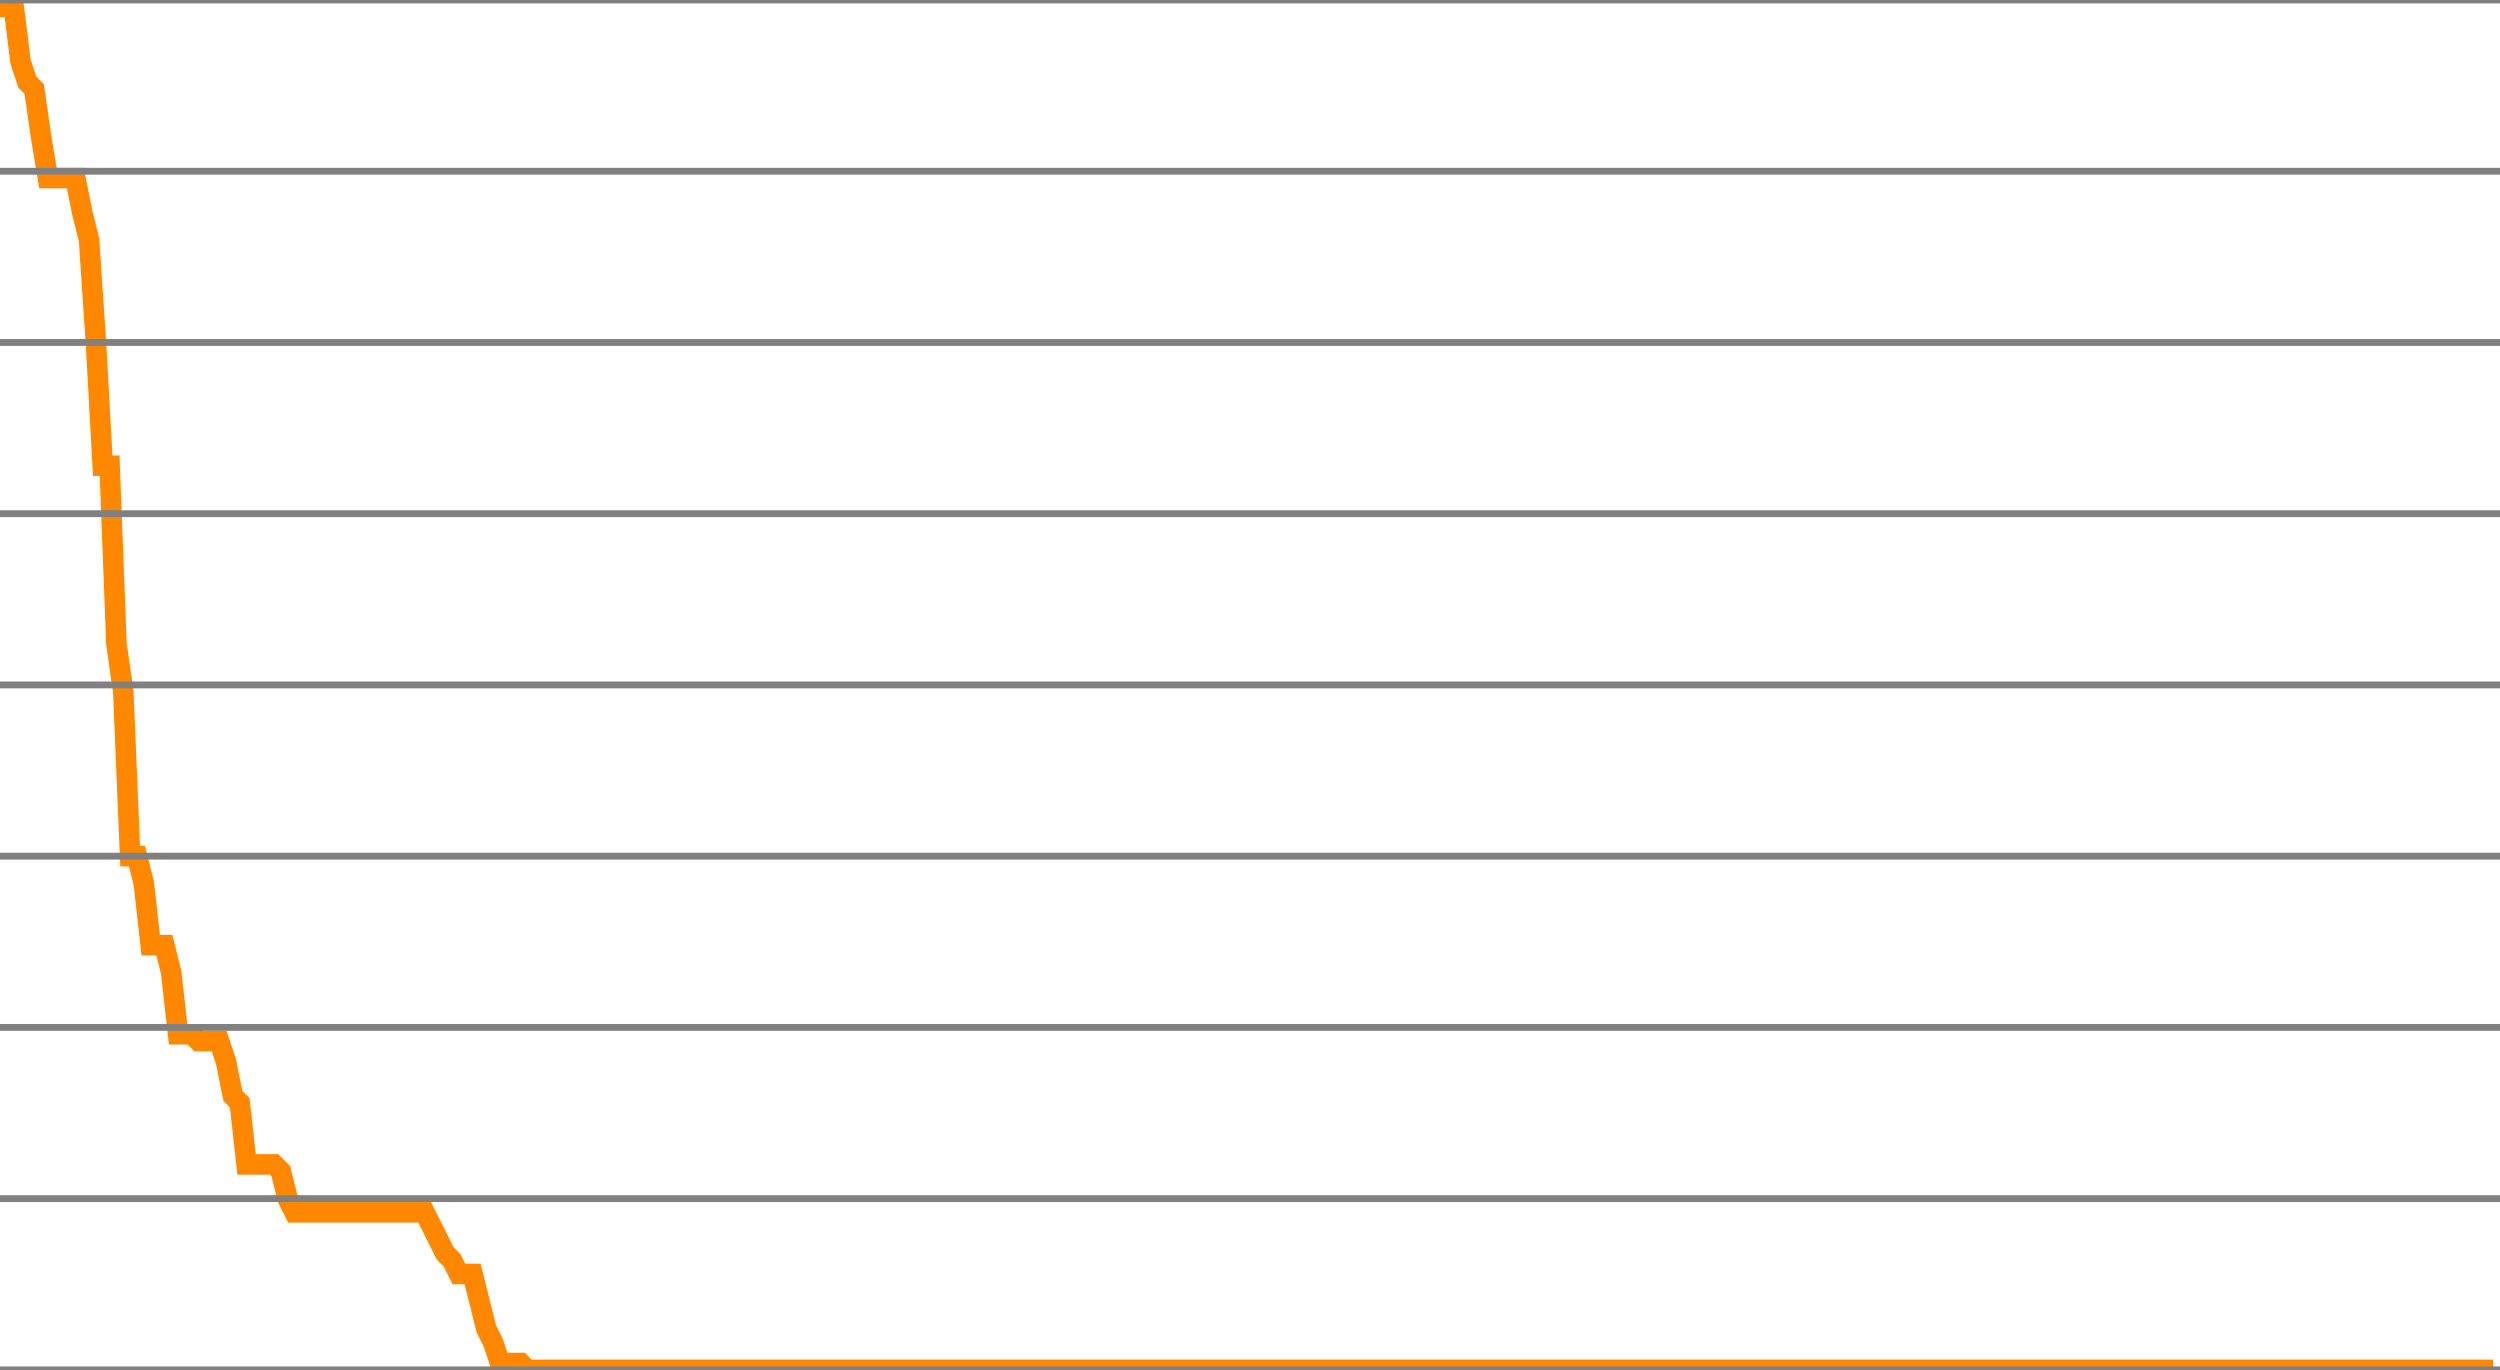
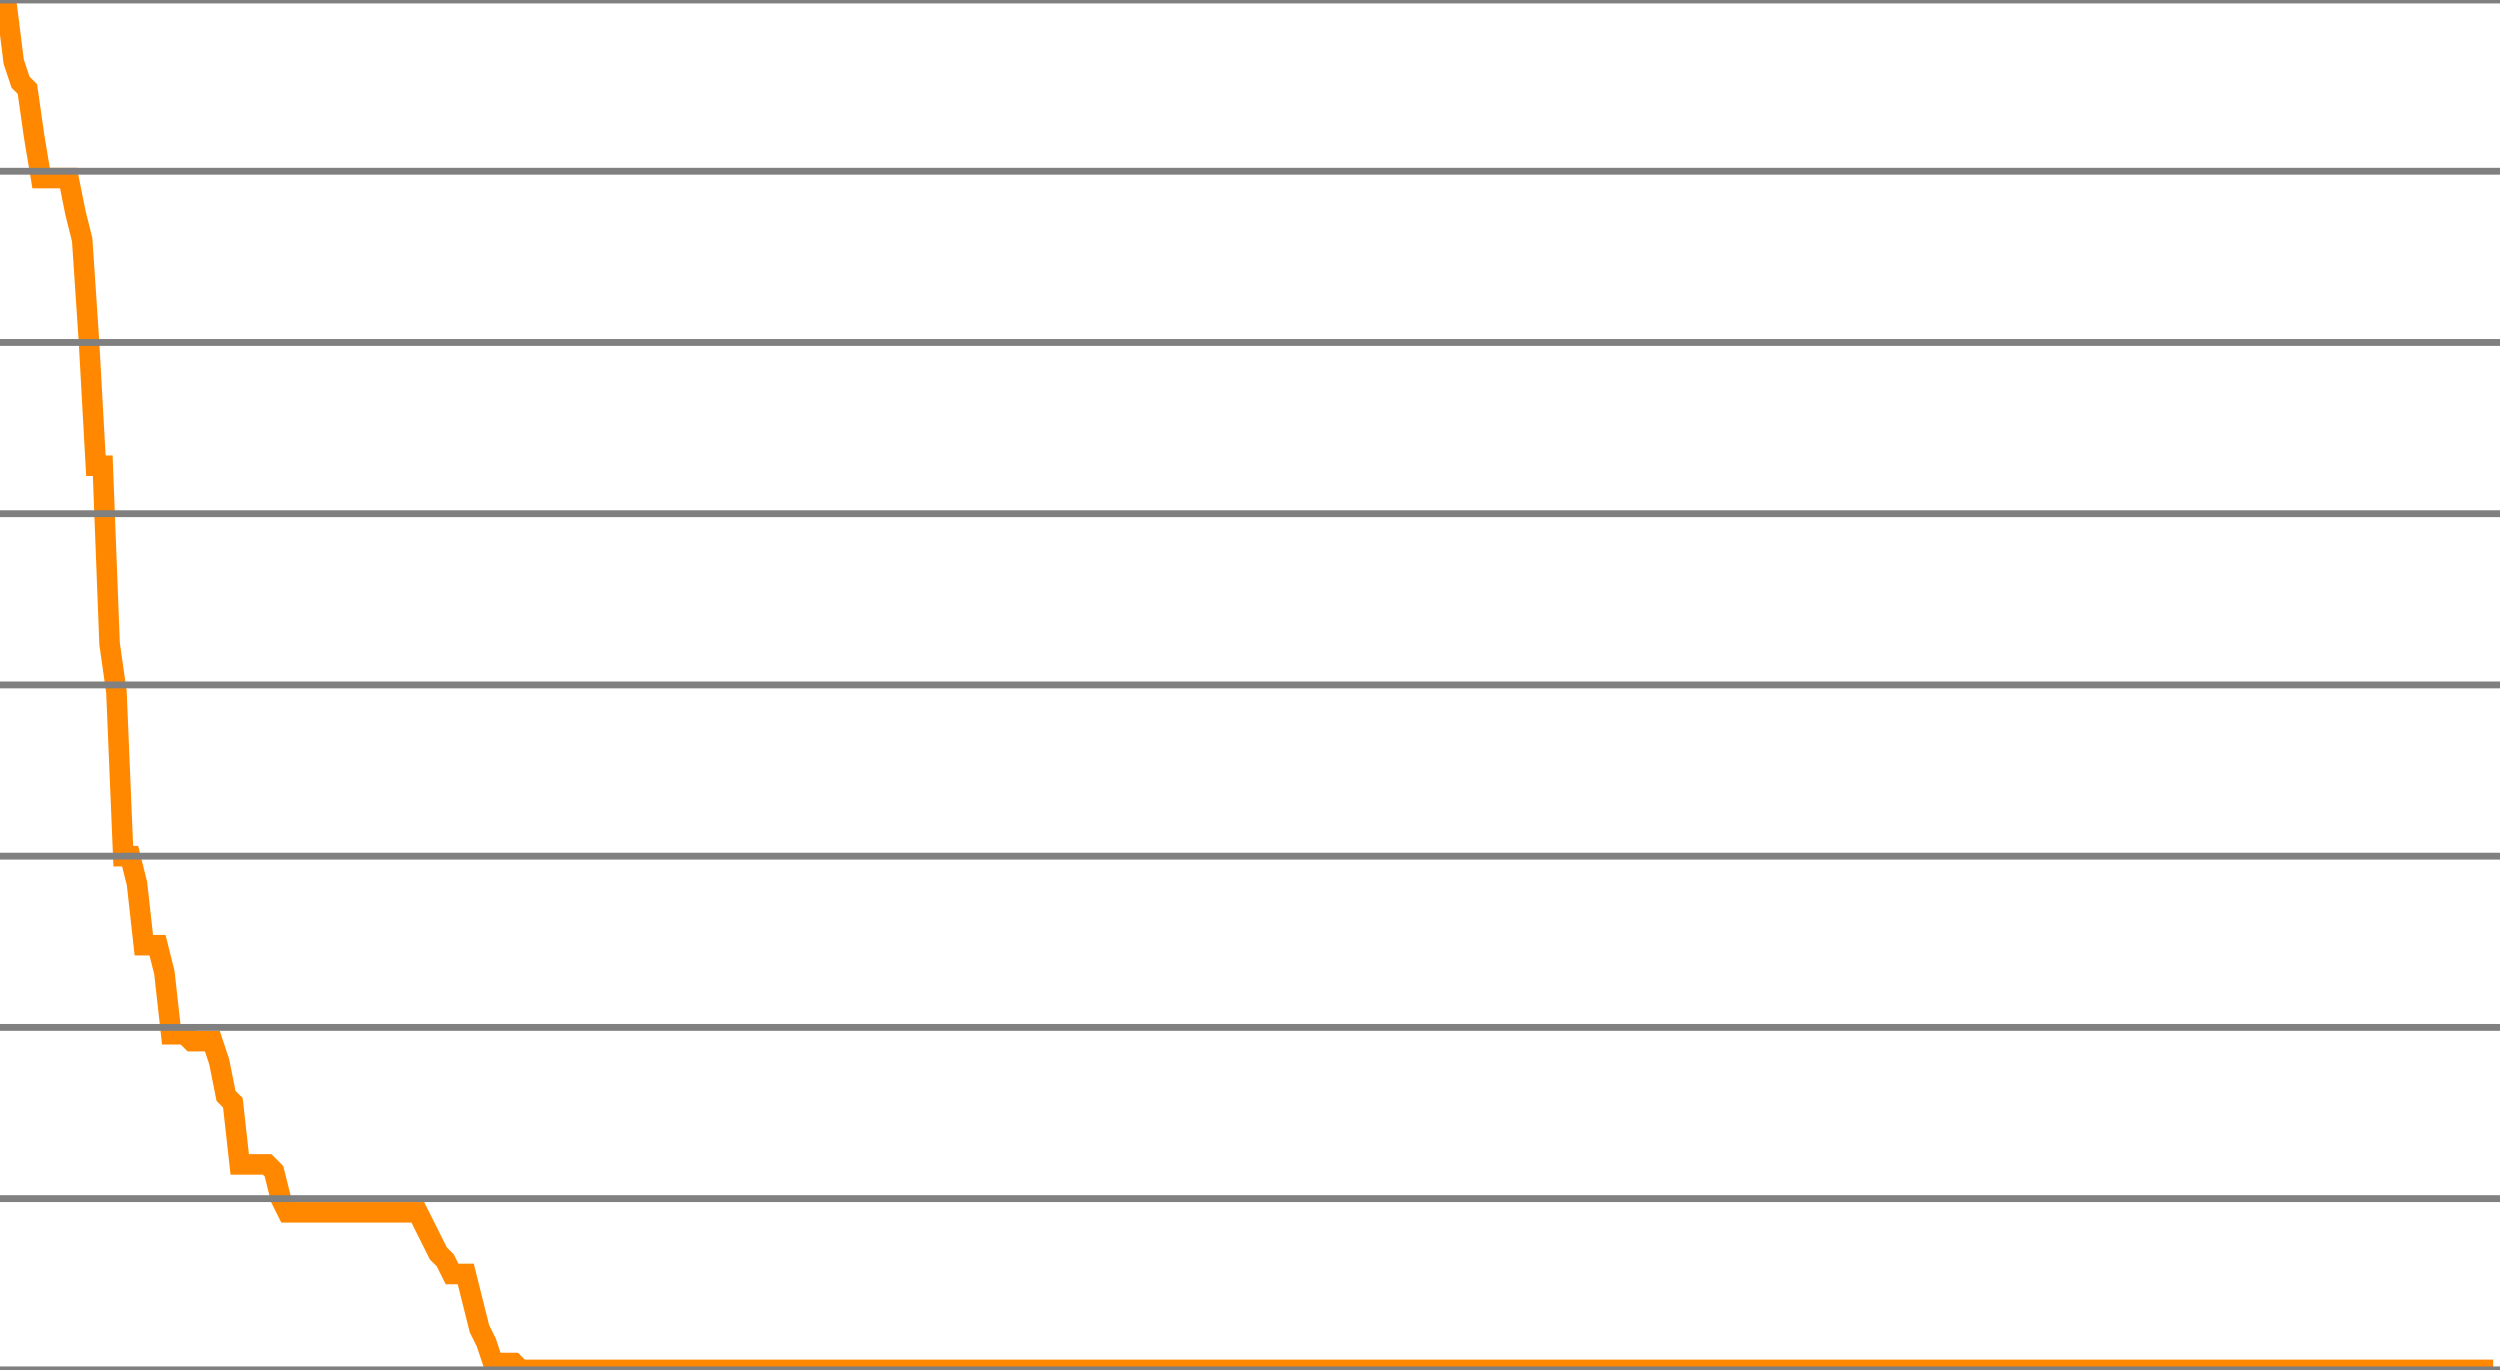
<svg xmlns="http://www.w3.org/2000/svg" version="1.1" style="background-color: #e6e6e6; width: 365px;" viewBox="0 -200 365 200" preserveAspectRatio="none">
-   <polyline fill="none" stroke="#ff8800" stroke-width="3" points="0,-199 1,-199 2,-199 3,-191 4,-188 5,-187 6,-180 7,-174 8,-174 9,-174 10,-174 11,-174 12,-169 13,-165 14,-150 15,-132 16,-132 17,-106 18,-99 19,-75 20,-75 21,-71 22,-62 23,-62 24,-62 25,-58 26,-49 27,-49 28,-49 29,-48 30,-48 31,-48 32,-48 33,-45 34,-40 35,-39 36,-30 37,-30 38,-30 39,-30 40,-30 41,-29 42,-25 43,-23 44,-23 45,-23 46,-23 47,-23 48,-23 49,-23 50,-23 51,-23 52,-23 53,-23 54,-23 55,-23 56,-23 57,-23 58,-23 59,-23 60,-23 61,-23 62,-23 63,-21 64,-19 65,-17 66,-16 67,-14 68,-14 69,-14 70,-10 71,-6 72,-4 73,-1 74,-1 75,-1 76,-1 77,0 78,0 79,0 80,0 81,0 82,0 83,0 84,0 85,0 86,0 87,0 88,0 89,0 90,0 91,0 92,0 93,0 94,0 95,0 96,0 97,0 98,0 99,0 100,0 101,0 102,0 103,0 104,0 105,0 106,0 107,0 108,0 109,0 110,0 111,0 112,0 113,0 114,0 115,0 116,0 117,0 118,0 119,0 120,0 121,0 122,0 123,0 124,0 125,0 126,0 127,0 128,0 129,0 130,0 131,0 132,0 133,0 134,0 135,0 136,0 137,0 138,0 139,0 140,0 141,0 142,0 143,0 144,0 145,0 146,0 147,0 148,0 149,0 150,0 151,0 152,0 153,0 154,0 155,0 156,0 157,0 158,0 159,0 160,0 161,0 162,0 163,0 164,0 165,0 166,0 167,0 168,0 169,0 170,0 171,0 172,0 173,0 174,0 175,0 176,0 177,0 178,0 179,0 180,0 181,0 182,0 183,0 184,0 185,0 186,0 187,0 188,0 189,0 190,0 191,0 192,0 193,0 194,0 195,0 196,0 197,0 198,0 199,0 200,0 201,0 202,0 203,0 204,0 205,0 206,0 207,0 208,0 209,0 210,0 211,0 212,0 213,0 214,0 215,0 216,0 217,0 218,0 219,0 220,0 221,0 222,0 223,0 224,0 225,0 226,0 227,0 228,0 229,0 230,0 231,0 232,0 233,0 234,0 235,0 236,0 237,0 238,0 239,0 240,0 241,0 242,0 243,0 244,0 245,0 246,0 247,0 248,0 249,0 250,0 251,0 252,0 253,0 254,0 255,0 256,0 257,0 258,0 259,0 260,0 261,0 262,0 263,0 264,0 265,0 266,0 267,0 268,0 269,0 270,0 271,0 272,0 273,0 274,0 275,0 276,0 277,0 278,0 279,0 280,0 281,0 282,0 283,0 284,0 285,0 286,0 287,0 288,0 289,0 290,0 291,0 292,0 293,0 294,0 295,0 296,0 297,0 298,0 299,0 300,0 301,0 302,0 303,0 304,0 305,0 306,0 307,0 308,0 309,0 310,0 311,0 312,0 313,0 314,0 315,0 316,0 317,0 318,0 319,0 320,0 321,0 322,0 323,0 324,0 325,0 326,0 327,0 328,0 329,0 330,0 331,0 332,0 333,0 334,0 335,0 336,0 337,0 338,0 339,0 340,0 341,0 342,0 343,0 344,0 345,0 346,0 347,0 348,0 349,0 350,0 351,0 352,0 353,0 354,0 355,0 356,0 357,0 358,0 359,0 360,0 361,0 362,0 363,0 364,0" />
+   <polyline fill="none" stroke="#ff8800" stroke-width="3" points="0,-199 1,-199 2,-191 3,-188 4,-187 5,-180 6,-174 7,-174 8,-174 9,-174 10,-174 11,-169 12,-165 13,-150 14,-132 15,-132 16,-106 17,-99 18,-75 19,-75 20,-71 21,-62 22,-62 23,-62 24,-58 25,-49 26,-49 27,-49 28,-48 29,-48 30,-48 31,-48 32,-45 33,-40 34,-39 35,-30 36,-30 37,-30 38,-30 39,-30 40,-29 41,-25 42,-23 43,-23 44,-23 45,-23 46,-23 47,-23 48,-23 49,-23 50,-23 51,-23 52,-23 53,-23 54,-23 55,-23 56,-23 57,-23 58,-23 59,-23 60,-23 61,-23 62,-21 63,-19 64,-17 65,-16 66,-14 67,-14 68,-14 69,-10 70,-6 71,-4 72,-1 73,-1 74,-1 75,-1 76,0 77,0 78,0 79,0 80,0 81,0 82,0 83,0 84,0 85,0 86,0 87,0 88,0 89,0 90,0 91,0 92,0 93,0 94,0 95,0 96,0 97,0 98,0 99,0 100,0 101,0 102,0 103,0 104,0 105,0 106,0 107,0 108,0 109,0 110,0 111,0 112,0 113,0 114,0 115,0 116,0 117,0 118,0 119,0 120,0 121,0 122,0 123,0 124,0 125,0 126,0 127,0 128,0 129,0 130,0 131,0 132,0 133,0 134,0 135,0 136,0 137,0 138,0 139,0 140,0 141,0 142,0 143,0 144,0 145,0 146,0 147,0 148,0 149,0 150,0 151,0 152,0 153,0 154,0 155,0 156,0 157,0 158,0 159,0 160,0 161,0 162,0 163,0 164,0 165,0 166,0 167,0 168,0 169,0 170,0 171,0 172,0 173,0 174,0 175,0 176,0 177,0 178,0 179,0 180,0 181,0 182,0 183,0 184,0 185,0 186,0 187,0 188,0 189,0 190,0 191,0 192,0 193,0 194,0 195,0 196,0 197,0 198,0 199,0 200,0 201,0 202,0 203,0 204,0 205,0 206,0 207,0 208,0 209,0 210,0 211,0 212,0 213,0 214,0 215,0 216,0 217,0 218,0 219,0 220,0 221,0 222,0 223,0 224,0 225,0 226,0 227,0 228,0 229,0 230,0 231,0 232,0 233,0 234,0 235,0 236,0 237,0 238,0 239,0 240,0 241,0 242,0 243,0 244,0 245,0 246,0 247,0 248,0 249,0 250,0 251,0 252,0 253,0 254,0 255,0 256,0 257,0 258,0 259,0 260,0 261,0 262,0 263,0 264,0 265,0 266,0 267,0 268,0 269,0 270,0 271,0 272,0 273,0 274,0 275,0 276,0 277,0 278,0 279,0 280,0 281,0 282,0 283,0 284,0 285,0 286,0 287,0 288,0 289,0 290,0 291,0 292,0 293,0 294,0 295,0 296,0 297,0 298,0 299,0 300,0 301,0 302,0 303,0 304,0 305,0 306,0 307,0 308,0 309,0 310,0 311,0 312,0 313,0 314,0 315,0 316,0 317,0 318,0 319,0 320,0 321,0 322,0 323,0 324,0 325,0 326,0 327,0 328,0 329,0 330,0 331,0 332,0 333,0 334,0 335,0 336,0 337,0 338,0 339,0 340,0 341,0 342,0 343,0 344,0 345,0 346,0 347,0 348,0 349,0 350,0 351,0 352,0 353,0 354,0 355,0 356,0 357,0 358,0 359,0 360,0 361,0 362,0 363,0 364,0" />
  <line x1="0" y1="0" x2="365" y2="0" style="stroke:grey;stroke-width:1" />
  <line x1="0" y1="-25" x2="365" y2="-25" style="stroke:grey;stroke-width:1" />
  <line x1="0" y1="-50" x2="365" y2="-50" style="stroke:grey;stroke-width:1" />
  <line x1="0" y1="-75" x2="365" y2="-75" style="stroke:grey;stroke-width:1" />
  <line x1="0" y1="-100" x2="365" y2="-100" style="stroke:grey;stroke-width:1" />
  <line x1="0" y1="-125" x2="365" y2="-125" style="stroke:grey;stroke-width:1" />
  <line x1="0" y1="-150" x2="365" y2="-150" style="stroke:grey;stroke-width:1" />
  <line x1="0" y1="-175" x2="365" y2="-175" style="stroke:grey;stroke-width:1" />
  <line x1="0" y1="-200" x2="365" y2="-200" style="stroke:grey;stroke-width:1" />
</svg>
